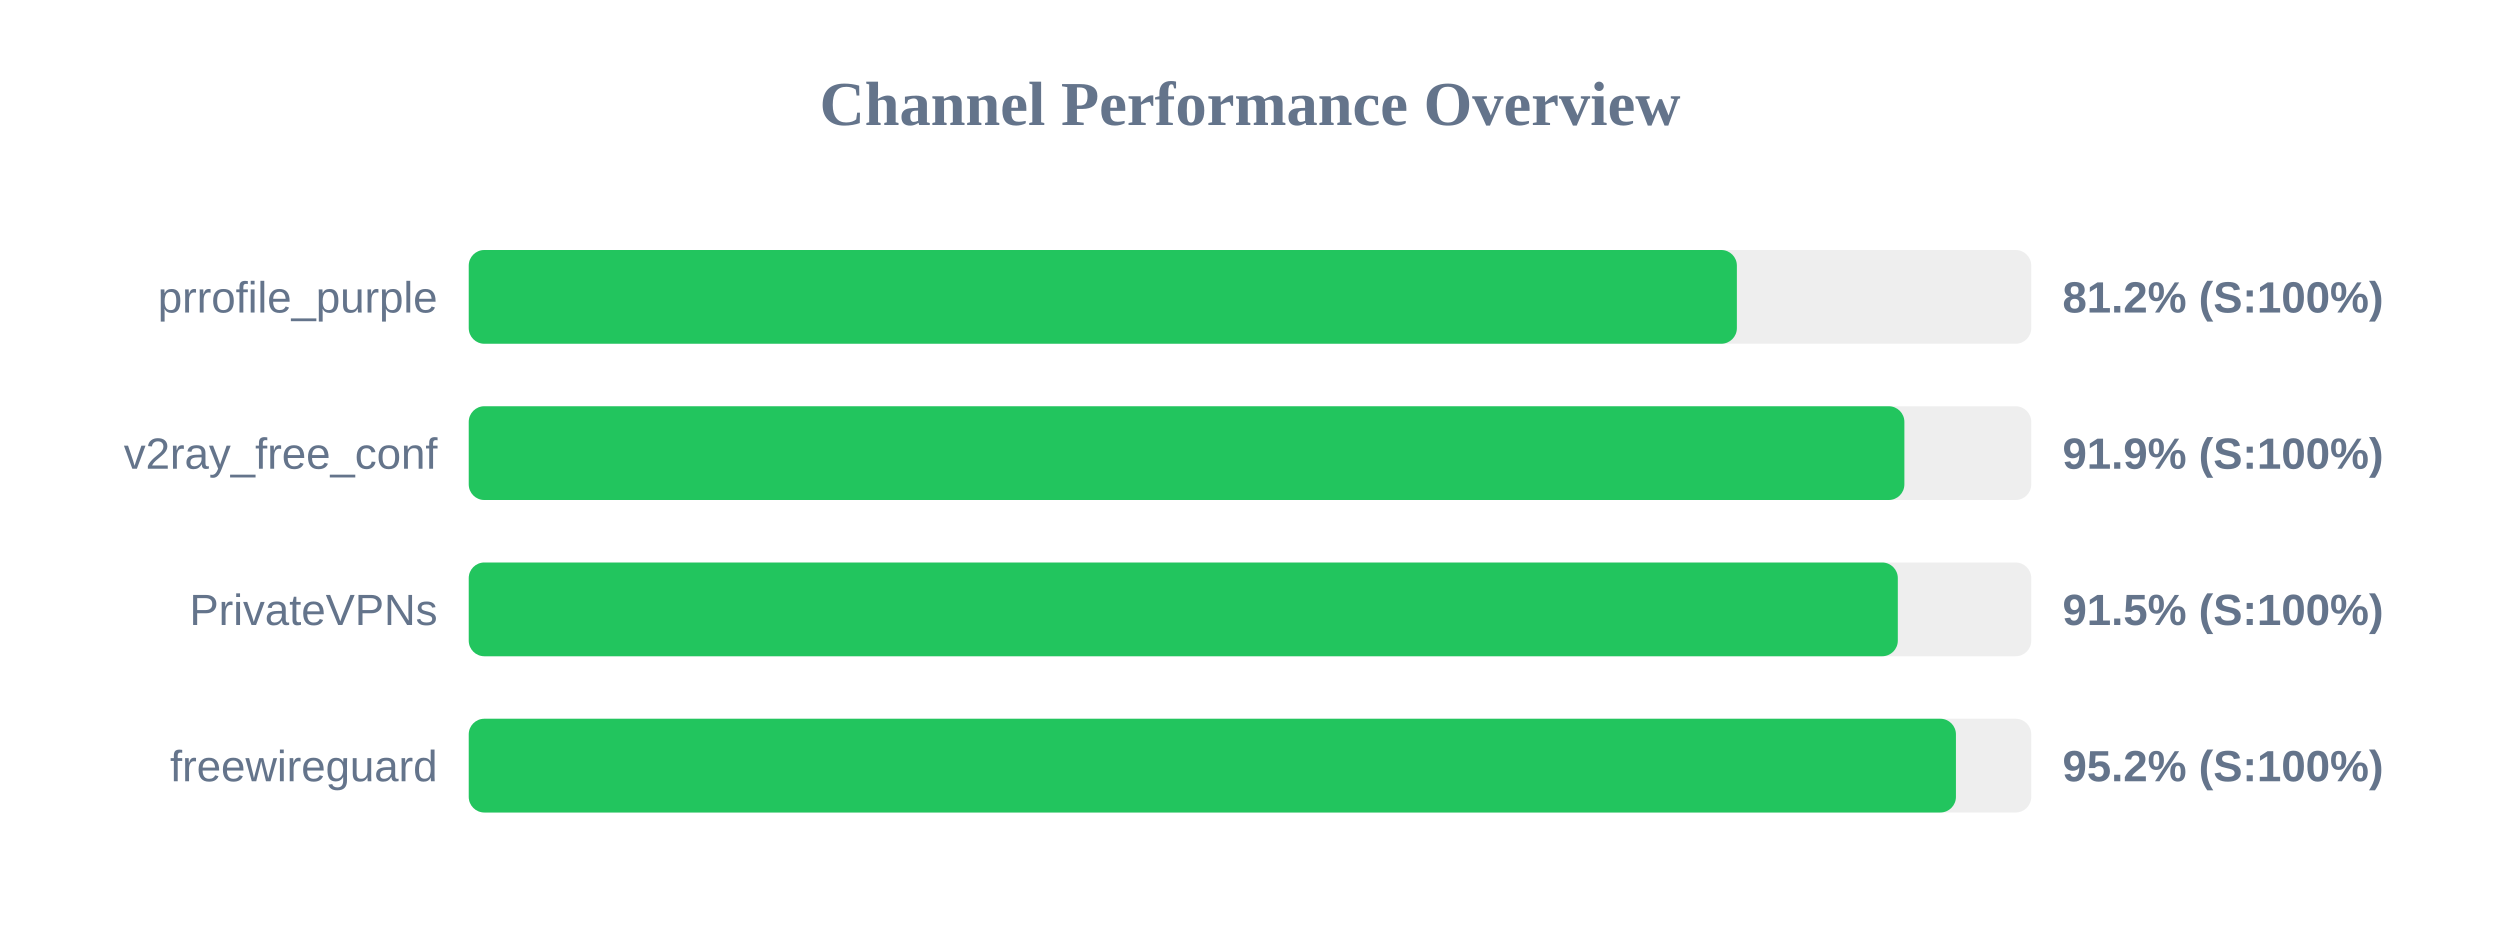
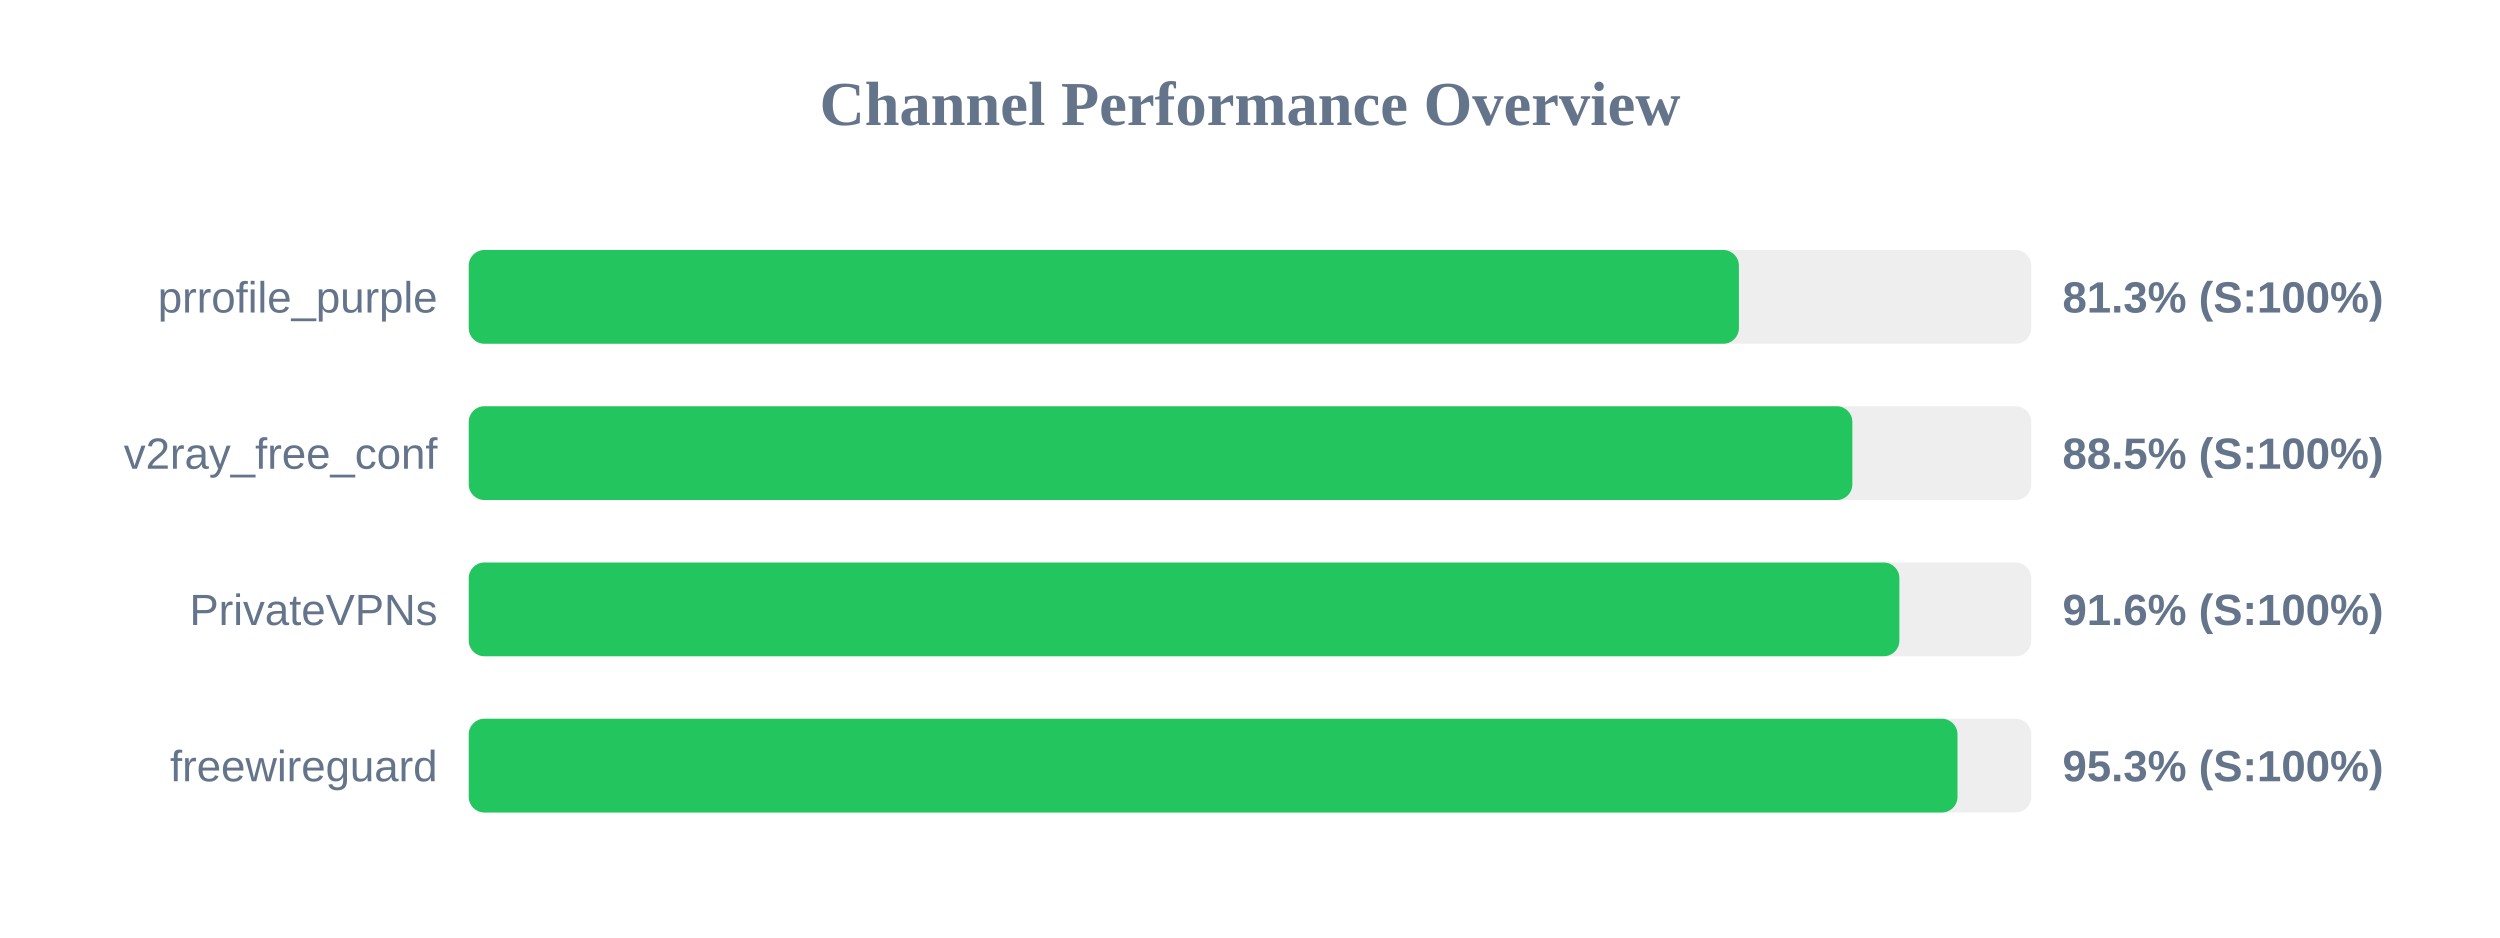
<svg xmlns="http://www.w3.org/2000/svg" width="800" height="300" version="1.1">
  <style>
        .row { font: 14px Arial; fill: #64748b; }
        .score { font: bold 14px Arial; fill: #64748b; }
    </style>
  <text x="400" y="40" text-anchor="middle" font-size="20px" font-weight="bold" fill="#64748b">Channel Performance Overview</text>
  <rect x="150" y="80" width="500" height="30" fill="#eee" rx="5" />
-   <rect x="150" y="80" width="405.8" height="30" fill="#22c55e" rx="5" />
+   <rect x="150" y="80" width="406.45" height="30" fill="#22c55e" rx="5" />
  <text x="140" y="100" text-anchor="end" class="row">prrofile_purple</text>
-   <text x="660" y="100" text-anchor="start" class="score">81.2% (S:100%)</text>
+   <text x="660" y="100" text-anchor="start" class="score">81.3% (S:100%)</text>
  <rect x="150" y="130" width="500" height="30" fill="#eee" rx="5" />
-   <rect x="150" y="130" width="459.4" height="30" fill="#22c55e" rx="5" />
+   <rect x="150" y="130" width="442.75" height="30" fill="#22c55e" rx="5" />
  <text x="140" y="150" text-anchor="end" class="row">v2ray_free_conf</text>
-   <text x="660" y="150" text-anchor="start" class="score">91.9% (S:100%)</text>
+   <text x="660" y="150" text-anchor="start" class="score">88.5% (S:100%)</text>
  <rect x="150" y="180" width="500" height="30" fill="#eee" rx="5" />
-   <rect x="150" y="180" width="457.3" height="30" fill="#22c55e" rx="5" />
+   <rect x="150" y="180" width="457.8" height="30" fill="#22c55e" rx="5" />
  <text x="140" y="200" text-anchor="end" class="row">PrivateVPNs</text>
-   <text x="660" y="200" text-anchor="start" class="score">91.5% (S:100%)</text>
+   <text x="660" y="200" text-anchor="start" class="score">91.6% (S:100%)</text>
  <rect x="150" y="230" width="500" height="30" fill="#eee" rx="5" />
-   <rect x="150" y="230" width="475.9" height="30" fill="#22c55e" rx="5" />
+   <rect x="150" y="230" width="476.4" height="30" fill="#22c55e" rx="5" />
  <text x="140" y="250" text-anchor="end" class="row">freewireguard</text>
-   <text x="660" y="250" text-anchor="start" class="score">95.2% (S:100%)</text>
+   <text x="660" y="250" text-anchor="start" class="score">95.3% (S:100%)</text>
</svg>
